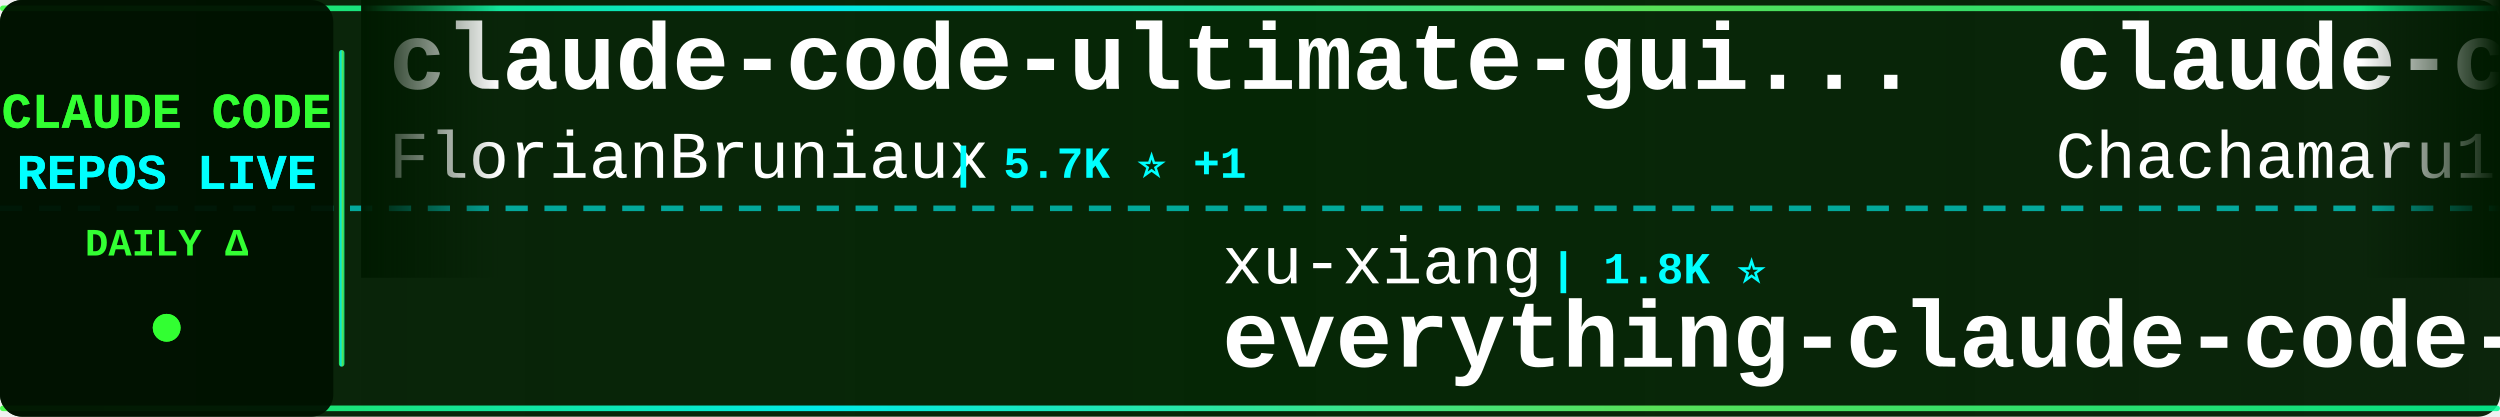
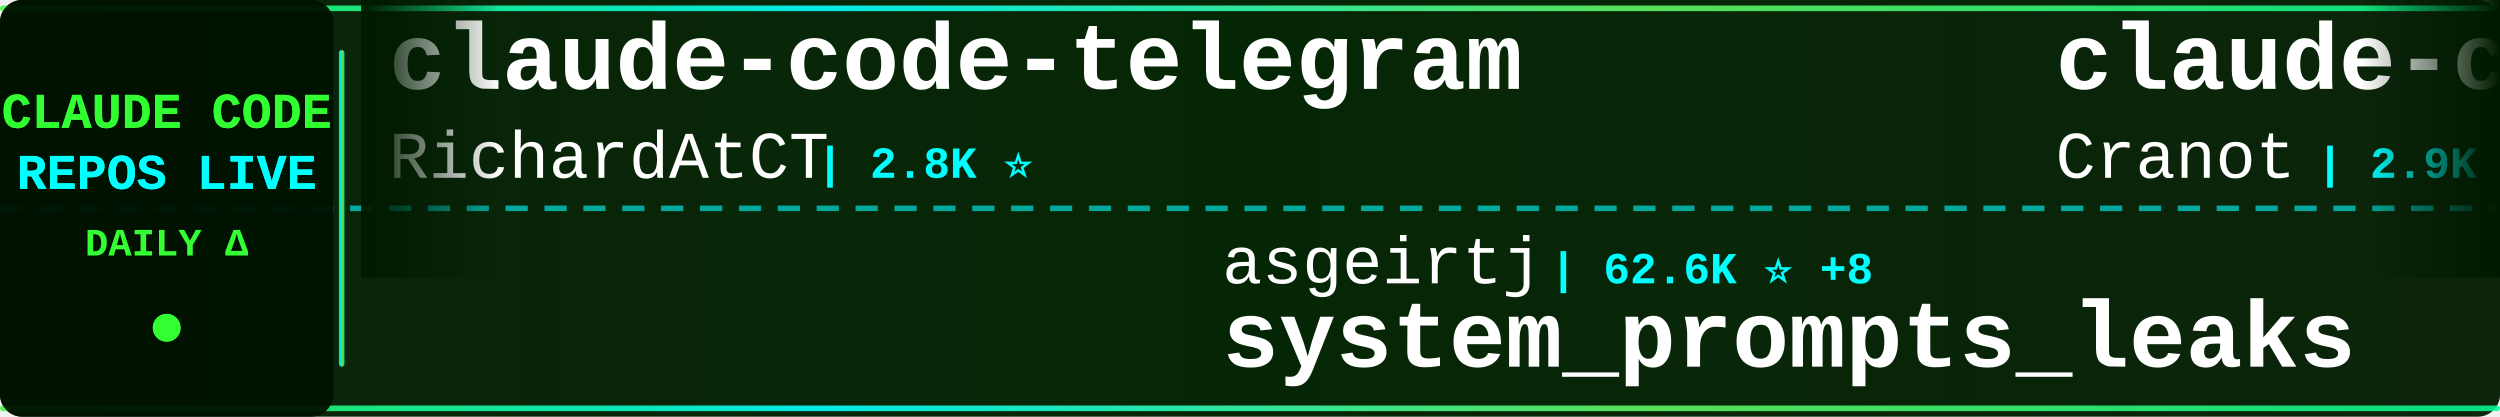
<svg xmlns="http://www.w3.org/2000/svg" width="900" height="150">
  <defs>
    <linearGradient id="tickerBg" x1="0%" y1="0%" x2="100%" y2="0%">
      <stop offset="0%" style="stop-color:#001a00;stop-opacity:0.95" />
      <stop offset="50%" style="stop-color:#002200;stop-opacity:0.98" />
      <stop offset="100%" style="stop-color:#001a00;stop-opacity:0.95" />
    </linearGradient>
    <linearGradient id="borderGrad" x1="0%" y1="0%" x2="100%" y2="0%">
      <stop offset="0%" style="stop-color:#33ff33;stop-opacity:0.85">
        <animate attributeName="stop-opacity" values="0.85;1;0.85" dur="2s" repeatCount="indefinite" />
      </stop>
      <stop offset="33%" style="stop-color:#00ffff;stop-opacity:0.9">
        <animate attributeName="stop-opacity" values="0.9;1;0.9" dur="2.2s" repeatCount="indefinite" />
      </stop>
      <stop offset="66%" style="stop-color:#66ff66;stop-opacity:0.85">
        <animate attributeName="stop-opacity" values="0.85;1;0.85" dur="1.8s" repeatCount="indefinite" />
      </stop>
      <stop offset="100%" style="stop-color:#00ff99;stop-opacity:0.85">
        <animate attributeName="stop-opacity" values="0.85;1;0.85" dur="2s" repeatCount="indefinite" />
      </stop>
    </linearGradient>
    <filter id="textGlow">
      <feGaussianBlur stdDeviation="0.1" result="coloredBlur" />
      <feMerge>
        <feMergeNode in="coloredBlur" />
        <feMergeNode in="SourceGraphic" />
      </feMerge>
    </filter>
    <filter id="metricGlow">
      <feGaussianBlur stdDeviation="0.2" result="coloredBlur" />
      <feMerge>
        <feMergeNode in="coloredBlur" />
        <feMergeNode in="SourceGraphic" />
      </feMerge>
    </filter>
    <linearGradient id="leftFade" x1="0%" y1="0%" x2="100%" y2="0%">
      <stop offset="0%" style="stop-color:#001a00;stop-opacity:1" />
      <stop offset="100%" style="stop-color:#001a00;stop-opacity:0" />
    </linearGradient>
    <linearGradient id="rightFade" x1="0%" y1="0%" x2="100%" y2="0%">
      <stop offset="0%" style="stop-color:#001a00;stop-opacity:0" />
      <stop offset="100%" style="stop-color:#001a00;stop-opacity:1" />
    </linearGradient>
  </defs>
  <rect width="900" height="150" fill="url(#tickerBg)" rx="8" />
  <rect x="0" y="2" width="900" height="2" fill="url(#borderGrad)" rx="1" />
  <rect x="0" y="146" width="900" height="2" fill="url(#borderGrad)" rx="1" />
  <line x1="0" y1="75" x2="900" y2="75" stroke="#00ffff" stroke-width="2" stroke-dasharray="8 6" opacity="0.6" />
  <rect x="0" y="0" width="120" height="150" fill="#001100" opacity="0.95" rx="8" />
  <text x="60" y="46" font-family="'Courier New', monospace" font-size="18" font-weight="bold" fill="#33ff33" text-anchor="middle" filter="url(#textGlow)">
    CLAUDE CODE
  </text>
  <text x="60" y="68" font-family="'Courier New', monospace" font-size="18" font-weight="bold" fill="#00ffff" text-anchor="middle" filter="url(#textGlow)">
    REPOS LIVE
  </text>
  <text x="60" y="92" font-family="'Courier New', monospace" font-size="14" font-weight="bold" fill="#33ff33" text-anchor="middle">
    DAILY Δ
  </text>
  <circle cx="60" cy="118" r="5" fill="#33ff33" filter="url(#metricGlow)">
    <animate attributeName="r" values="4;6;4" dur="1.5s" repeatCount="indefinite" />
    <animate attributeName="opacity" values="0.6;1;0.6" dur="1.5s" repeatCount="indefinite" />
  </circle>
  <rect x="122" y="18" width="2" height="114" fill="url(#borderGrad)" rx="1" />
  <clipPath id="tickerClip">
    <rect x="130" y="0" width="770" height="150" />
  </clipPath>
  <g clip-path="url(#tickerClip)">
    <g id="tickerItems">
      <animateTransform attributeName="transform" attributeType="XML" type="translate" from="0 0" to="-3000 0" dur="54s" repeatCount="indefinite" />
      <g transform="translate(0, 0)">
-         <text x="140" y="32" font-family="'Courier New', monospace" font-size="34" font-weight="bold" fill="#ffffff">claude-code-ultimate-gui...</text>
-         <text x="140" y="64" font-family="'Courier New', monospace" font-size="24" font-weight="normal" fill="#ffffff" opacity="1.0">FlorianBruniaux</text>
-         <text x="342" y="64" font-family="'Courier New', monospace" font-size="16" font-weight="bold" fill="#00ffff"> | 5.7K ⭐ +1</text>
+         <text x="140" y="32" font-family="'Courier New', monospace" font-size="34" font-weight="bold" fill="#ffffff">claude-code-telegram</text>
+         <text x="140" y="64" font-family="'Courier New', monospace" font-size="24" font-weight="normal" fill="#ffffff" opacity="1.0">RichardAtCT</text>
+         <text x="294" y="64" font-family="'Courier New', monospace" font-size="16" font-weight="bold" fill="#00ffff"> | 2.8K ⭐</text>
      </g>
      <g transform="translate(300, 0)">
-         <text x="140" y="102" font-family="'Courier New', monospace" font-size="24" font-weight="normal" fill="#ffffff" opacity="1.0">xu-xiang</text>
-         <text x="258" y="102" font-family="'Courier New', monospace" font-size="16" font-weight="bold" fill="#00ffff"> | 1.8K ⭐</text>
-         <text x="140" y="132" font-family="'Courier New', monospace" font-size="34" font-weight="bold" fill="#ffffff">everything-claude-code-z...</text>
+         <text x="140" y="102" font-family="'Courier New', monospace" font-size="24" font-weight="normal" fill="#ffffff" opacity="1.0">asgeirtj</text>
+         <text x="258" y="102" font-family="'Courier New', monospace" font-size="16" font-weight="bold" fill="#00ffff"> | 62.6K ⭐ +8</text>
+         <text x="140" y="132" font-family="'Courier New', monospace" font-size="34" font-weight="bold" fill="#ffffff">system_prompts_leaks</text>
      </g>
      <g transform="translate(600, 0)">
-         <text x="140" y="32" font-family="'Courier New', monospace" font-size="34" font-weight="bold" fill="#ffffff">claude-code-harness</text>
-         <text x="140" y="64" font-family="'Courier New', monospace" font-size="24" font-weight="normal" fill="#ffffff" opacity="1.0">Chachamaru127</text>
-         <text x="318" y="64" font-family="'Courier New', monospace" font-size="16" font-weight="bold" fill="#00ffff"> | 3.0K ⭐</text>
+         <text x="140" y="32" font-family="'Courier New', monospace" font-size="34" font-weight="bold" fill="#ffffff">claude-code-guide</text>
+         <text x="140" y="64" font-family="'Courier New', monospace" font-size="24" font-weight="normal" fill="#ffffff" opacity="1.0">Cranot</text>
+         <text x="234" y="64" font-family="'Courier New', monospace" font-size="16" font-weight="bold" fill="#00ffff"> | 2.9K ⭐</text>
      </g>
      <g transform="translate(900, 0)">
-         <text x="140" y="102" font-family="'Courier New', monospace" font-size="24" font-weight="normal" fill="#ffffff" opacity="1.0">OrcaWhisper</text>
-         <text x="294" y="102" font-family="'Courier New', monospace" font-size="16" font-weight="bold" fill="#00ffff"> | 87 ⭐</text>
-         <text x="140" y="132" font-family="'Courier New', monospace" font-size="34" font-weight="bold" fill="#ffffff">Claude-Code</text>
+         <text x="140" y="102" font-family="'Courier New', monospace" font-size="24" font-weight="normal" fill="#ffffff" opacity="1.0">oboard</text>
+         <text x="234" y="102" font-family="'Courier New', monospace" font-size="16" font-weight="bold" fill="#00ffff"> | 3.3K ⭐</text>
+         <text x="140" y="132" font-family="'Courier New', monospace" font-size="34" font-weight="bold" fill="#ffffff">claude-code-rev</text>
      </g>
      <g transform="translate(1200, 0)">
-         <text x="140" y="32" font-family="'Courier New', monospace" font-size="34" font-weight="bold" fill="#ffffff">claude-code-engineering</text>
-         <text x="140" y="64" font-family="'Courier New', monospace" font-size="24" font-weight="normal" fill="#ffffff" opacity="1.0">huangjia2019</text>
-         <text x="306" y="64" font-family="'Courier New', monospace" font-size="16" font-weight="bold" fill="#00ffff"> | 1.1K ⭐ +2</text>
+         <text x="140" y="32" font-family="'Courier New', monospace" font-size="34" font-weight="bold" fill="#ffffff">claude-code-templates</text>
+         <text x="140" y="64" font-family="'Courier New', monospace" font-size="24" font-weight="normal" fill="#ffffff" opacity="1.0">davila7</text>
+         <text x="246" y="64" font-family="'Courier New', monospace" font-size="16" font-weight="bold" fill="#00ffff"> | 30.2K ⭐ +5</text>
      </g>
      <g transform="translate(1500, 0)">
-         <text x="140" y="102" font-family="'Courier New', monospace" font-size="24" font-weight="normal" fill="#ffffff" opacity="1.0">nicedreamzapp</text>
-         <text x="318" y="102" font-family="'Courier New', monospace" font-size="16" font-weight="bold" fill="#00ffff"> | 3.2K ⭐</text>
-         <text x="140" y="132" font-family="'Courier New', monospace" font-size="34" font-weight="bold" fill="#ffffff">claude-code-local</text>
+         <text x="140" y="102" font-family="'Courier New', monospace" font-size="24" font-weight="normal" fill="#ffffff" opacity="1.0">rohitg00</text>
+         <text x="258" y="102" font-family="'Courier New', monospace" font-size="16" font-weight="bold" fill="#00ffff"> | 2.5K ⭐ +1</text>
+         <text x="140" y="132" font-family="'Courier New', monospace" font-size="34" font-weight="bold" fill="#ffffff">awesome-claude-code-tool...</text>
      </g>
      <g transform="translate(1800, 0)">
-         <text x="140" y="32" font-family="'Courier New', monospace" font-size="34" font-weight="bold" fill="#ffffff">Open-ClaudeCode</text>
-         <text x="140" y="64" font-family="'Courier New', monospace" font-size="24" font-weight="normal" fill="#ffffff" opacity="1.0">LING71671</text>
-         <text x="270" y="64" font-family="'Courier New', monospace" font-size="16" font-weight="bold" fill="#00ffff"> | 934 ⭐</text>
+         <text x="140" y="32" font-family="'Courier New', monospace" font-size="34" font-weight="bold" fill="#ffffff">Claude-code</text>
+         <text x="140" y="64" font-family="'Courier New', monospace" font-size="24" font-weight="normal" fill="#ffffff" opacity="1.0">zstmfhy</text>
+         <text x="246" y="64" font-family="'Courier New', monospace" font-size="16" font-weight="bold" fill="#00ffff"> | 190 ⭐</text>
      </g>
      <g transform="translate(2100, 0)">
-         <text x="140" y="102" font-family="'Courier New', monospace" font-size="24" font-weight="normal" fill="#ffffff" opacity="1.0">zebbern</text>
-         <text x="246" y="102" font-family="'Courier New', monospace" font-size="16" font-weight="bold" fill="#00ffff"> | 4.5K ⭐ +1</text>
-         <text x="140" y="132" font-family="'Courier New', monospace" font-size="34" font-weight="bold" fill="#ffffff">claude-code-guide</text>
+         <text x="140" y="102" font-family="'Courier New', monospace" font-size="24" font-weight="normal" fill="#ffffff" opacity="1.0">VoltAgent</text>
+         <text x="270" y="102" font-family="'Courier New', monospace" font-size="16" font-weight="bold" fill="#00ffff"> | 24.2K ⭐ +6</text>
+         <text x="140" y="132" font-family="'Courier New', monospace" font-size="34" font-weight="bold" fill="#ffffff">awesome-claude-code-suba...</text>
      </g>
      <g transform="translate(2400, 0)">
-         <text x="140" y="32" font-family="'Courier New', monospace" font-size="34" font-weight="bold" fill="#ffffff">edmunds-claude-code</text>
-         <text x="140" y="64" font-family="'Courier New', monospace" font-size="24" font-weight="normal" fill="#ffffff" opacity="1.0">edmund-io</text>
-         <text x="270" y="64" font-family="'Courier New', monospace" font-size="16" font-weight="bold" fill="#00ffff"> | 1.5K ⭐ -1</text>
+         <text x="140" y="32" font-family="'Courier New', monospace" font-size="34" font-weight="bold" fill="#ffffff">collection-claude-code-s...</text>
+         <text x="140" y="64" font-family="'Courier New', monospace" font-size="24" font-weight="normal" fill="#ffffff" opacity="1.0">chauncygu</text>
+         <text x="270" y="64" font-family="'Courier New', monospace" font-size="16" font-weight="bold" fill="#00ffff"> | 2.8K ⭐</text>
      </g>
      <g transform="translate(2700, 0)">
-         <text x="140" y="102" font-family="'Courier New', monospace" font-size="24" font-weight="normal" fill="#ffffff" opacity="1.0">centminmod</text>
-         <text x="282" y="102" font-family="'Courier New', monospace" font-size="16" font-weight="bold" fill="#00ffff"> | 2.6K ⭐</text>
-         <text x="140" y="132" font-family="'Courier New', monospace" font-size="34" font-weight="bold" fill="#ffffff">my-claude-code-setup</text>
+         <text x="140" y="102" font-family="'Courier New', monospace" font-size="24" font-weight="normal" fill="#ffffff" opacity="1.0">JrCx7scC</text>
+         <text x="258" y="102" font-family="'Courier New', monospace" font-size="16" font-weight="bold" fill="#00ffff"> | 373 ⭐</text>
+         <text x="140" y="132" font-family="'Courier New', monospace" font-size="34" font-weight="bold" fill="#ffffff">claude-code-source</text>
      </g>
      <g transform="translate(3000, 0)">
-         <text x="140" y="32" font-family="'Courier New', monospace" font-size="34" font-weight="bold" fill="#ffffff">claude-code-ultimate-gui...</text>
-         <text x="140" y="64" font-family="'Courier New', monospace" font-size="24" font-weight="normal" fill="#ffffff" opacity="1.0">FlorianBruniaux</text>
-         <text x="342" y="64" font-family="'Courier New', monospace" font-size="16" font-weight="bold" fill="#00ffff"> | 5.7K ⭐ +1</text>
+         <text x="140" y="32" font-family="'Courier New', monospace" font-size="34" font-weight="bold" fill="#ffffff">claude-code-telegram</text>
+         <text x="140" y="64" font-family="'Courier New', monospace" font-size="24" font-weight="normal" fill="#ffffff" opacity="1.0">RichardAtCT</text>
+         <text x="294" y="64" font-family="'Courier New', monospace" font-size="16" font-weight="bold" fill="#00ffff"> | 2.8K ⭐</text>
      </g>
      <g transform="translate(3300, 0)">
-         <text x="140" y="102" font-family="'Courier New', monospace" font-size="24" font-weight="normal" fill="#ffffff" opacity="1.0">xu-xiang</text>
-         <text x="258" y="102" font-family="'Courier New', monospace" font-size="16" font-weight="bold" fill="#00ffff"> | 1.8K ⭐</text>
-         <text x="140" y="132" font-family="'Courier New', monospace" font-size="34" font-weight="bold" fill="#ffffff">everything-claude-code-z...</text>
+         <text x="140" y="102" font-family="'Courier New', monospace" font-size="24" font-weight="normal" fill="#ffffff" opacity="1.0">asgeirtj</text>
+         <text x="258" y="102" font-family="'Courier New', monospace" font-size="16" font-weight="bold" fill="#00ffff"> | 62.6K ⭐ +8</text>
+         <text x="140" y="132" font-family="'Courier New', monospace" font-size="34" font-weight="bold" fill="#ffffff">system_prompts_leaks</text>
      </g>
      <g transform="translate(3600, 0)">
-         <text x="140" y="32" font-family="'Courier New', monospace" font-size="34" font-weight="bold" fill="#ffffff">claude-code-harness</text>
-         <text x="140" y="64" font-family="'Courier New', monospace" font-size="24" font-weight="normal" fill="#ffffff" opacity="1.0">Chachamaru127</text>
-         <text x="318" y="64" font-family="'Courier New', monospace" font-size="16" font-weight="bold" fill="#00ffff"> | 3.0K ⭐</text>
+         <text x="140" y="32" font-family="'Courier New', monospace" font-size="34" font-weight="bold" fill="#ffffff">claude-code-guide</text>
+         <text x="140" y="64" font-family="'Courier New', monospace" font-size="24" font-weight="normal" fill="#ffffff" opacity="1.0">Cranot</text>
+         <text x="234" y="64" font-family="'Courier New', monospace" font-size="16" font-weight="bold" fill="#00ffff"> | 2.9K ⭐</text>
      </g>
      <g transform="translate(3900, 0)">
-         <text x="140" y="102" font-family="'Courier New', monospace" font-size="24" font-weight="normal" fill="#ffffff" opacity="1.0">OrcaWhisper</text>
-         <text x="294" y="102" font-family="'Courier New', monospace" font-size="16" font-weight="bold" fill="#00ffff"> | 87 ⭐</text>
-         <text x="140" y="132" font-family="'Courier New', monospace" font-size="34" font-weight="bold" fill="#ffffff">Claude-Code</text>
+         <text x="140" y="102" font-family="'Courier New', monospace" font-size="24" font-weight="normal" fill="#ffffff" opacity="1.0">oboard</text>
+         <text x="234" y="102" font-family="'Courier New', monospace" font-size="16" font-weight="bold" fill="#00ffff"> | 3.3K ⭐</text>
+         <text x="140" y="132" font-family="'Courier New', monospace" font-size="34" font-weight="bold" fill="#ffffff">claude-code-rev</text>
      </g>
    </g>
  </g>
  <rect x="130" y="0" width="50" height="100" fill="url(#leftFade)" />
  <rect x="850" y="0" width="50" height="100" fill="url(#rightFade)" />
</svg>
